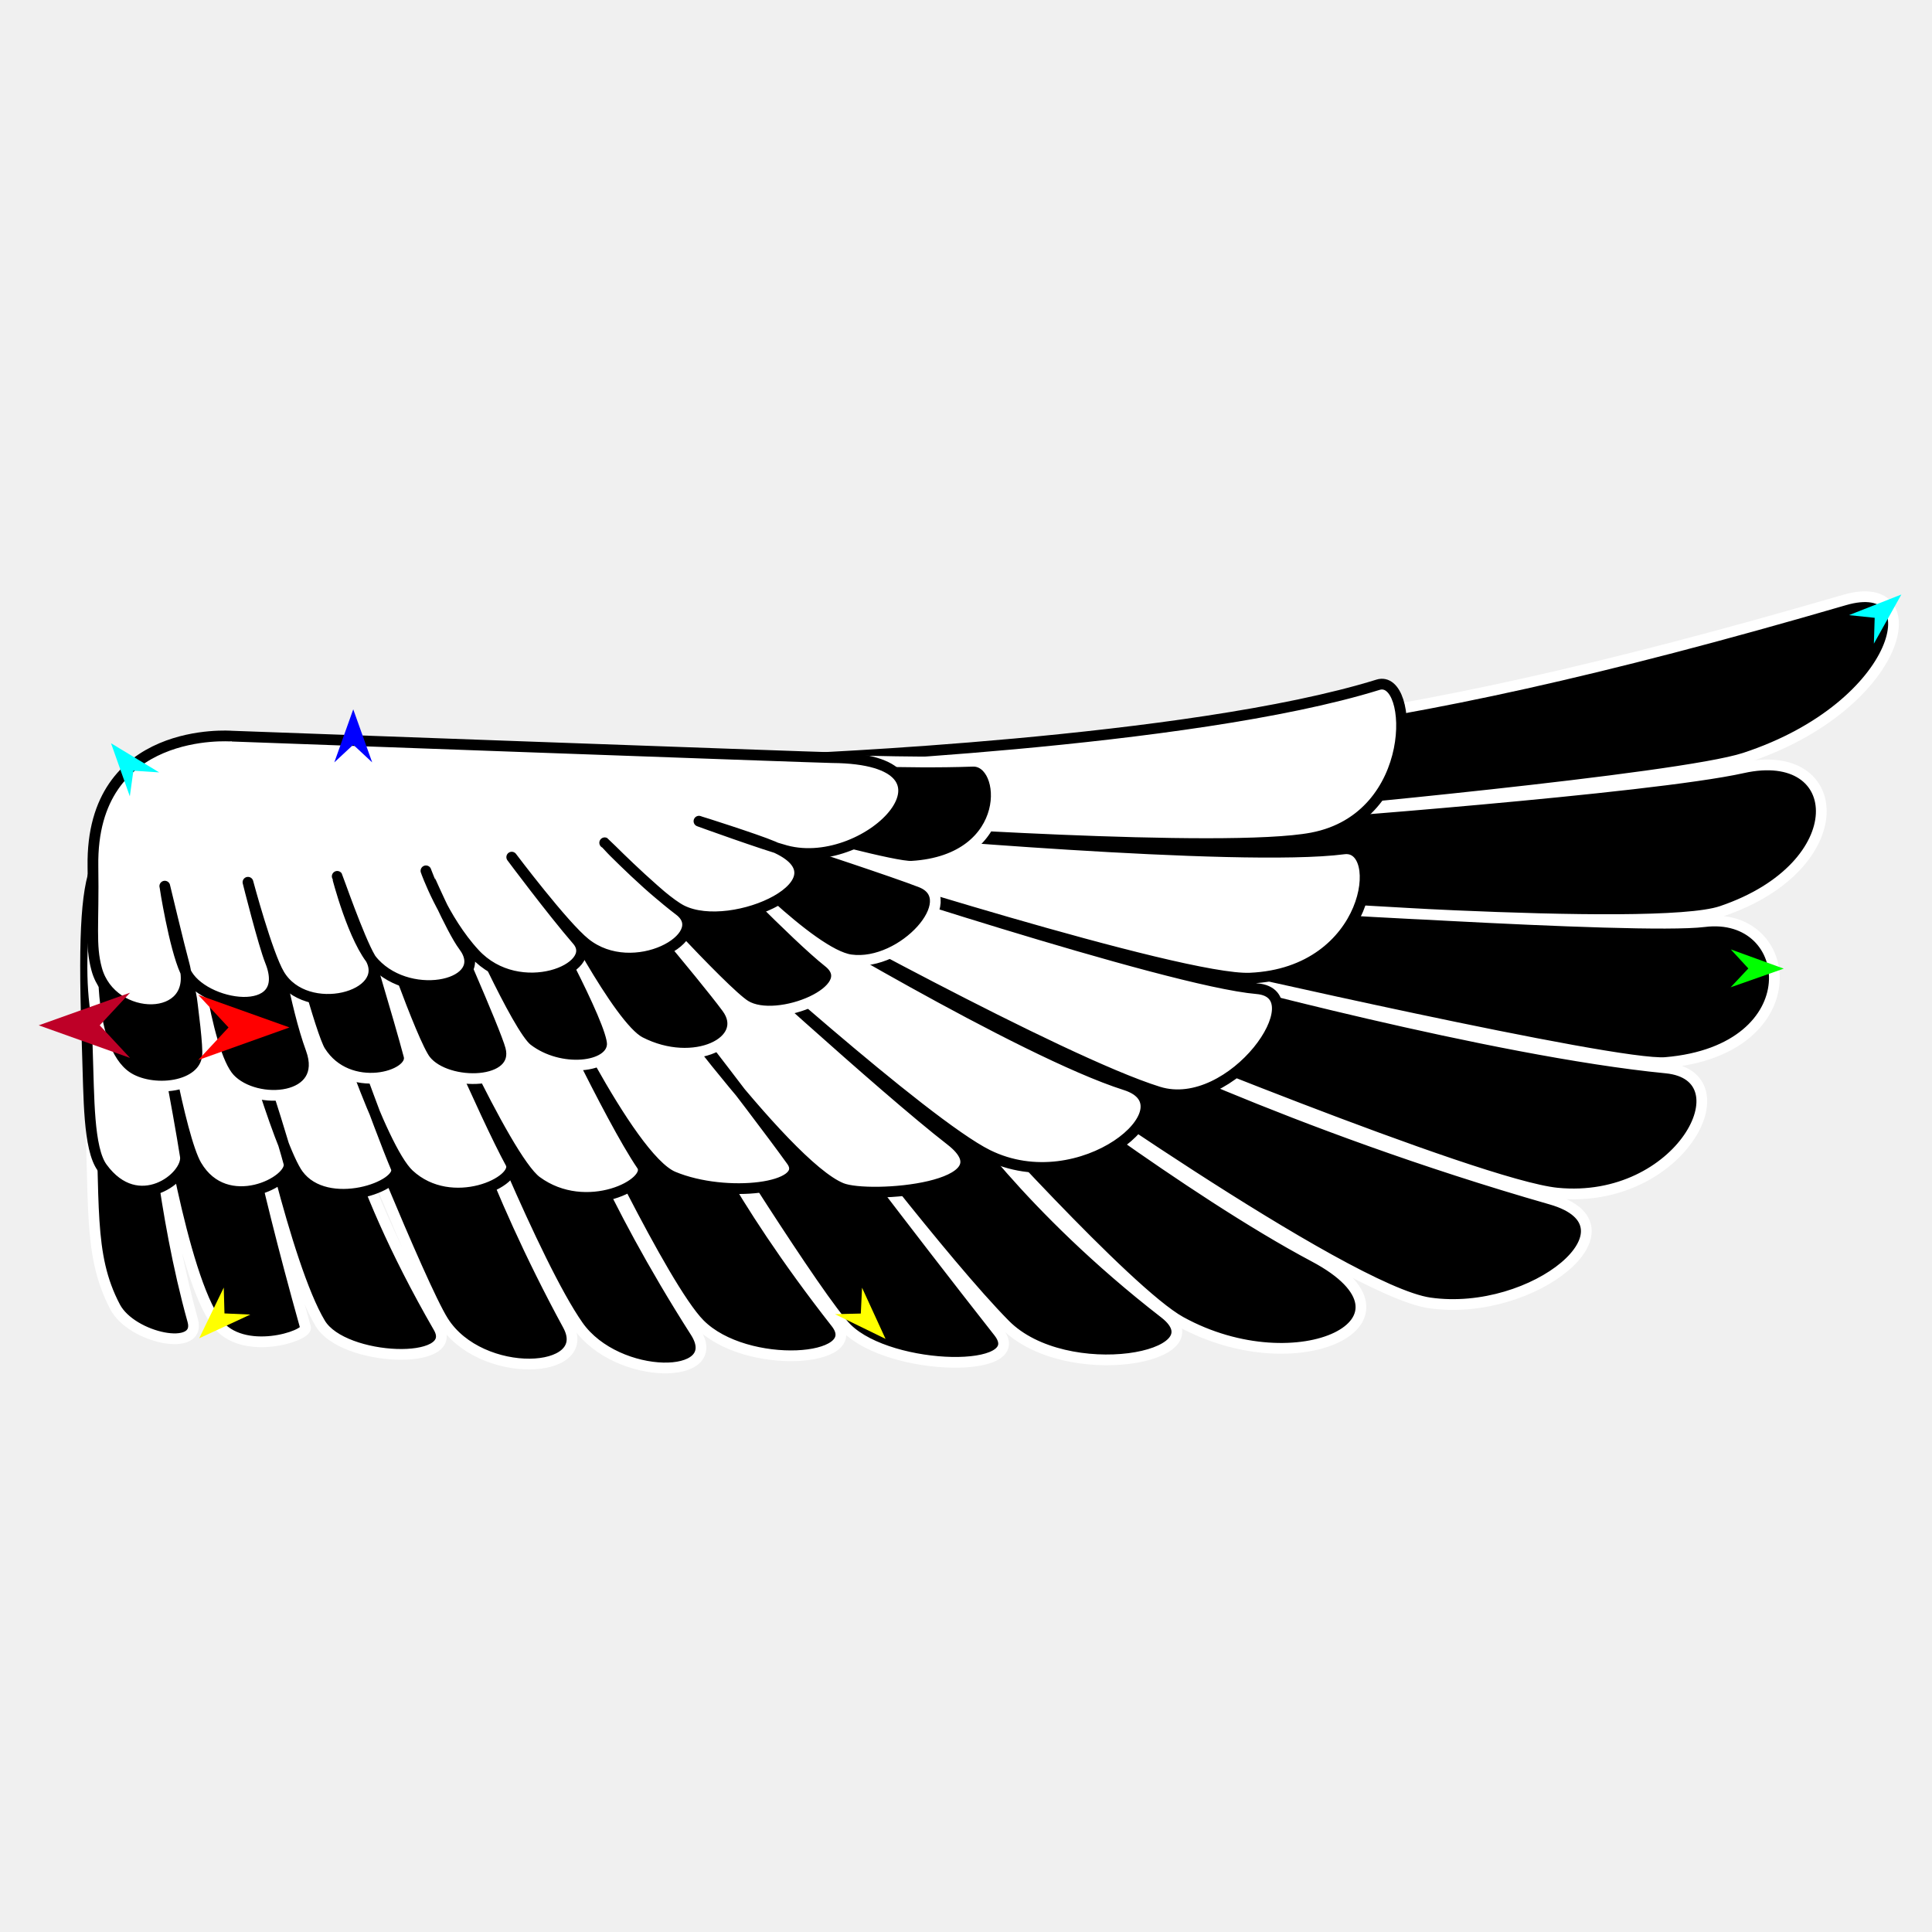
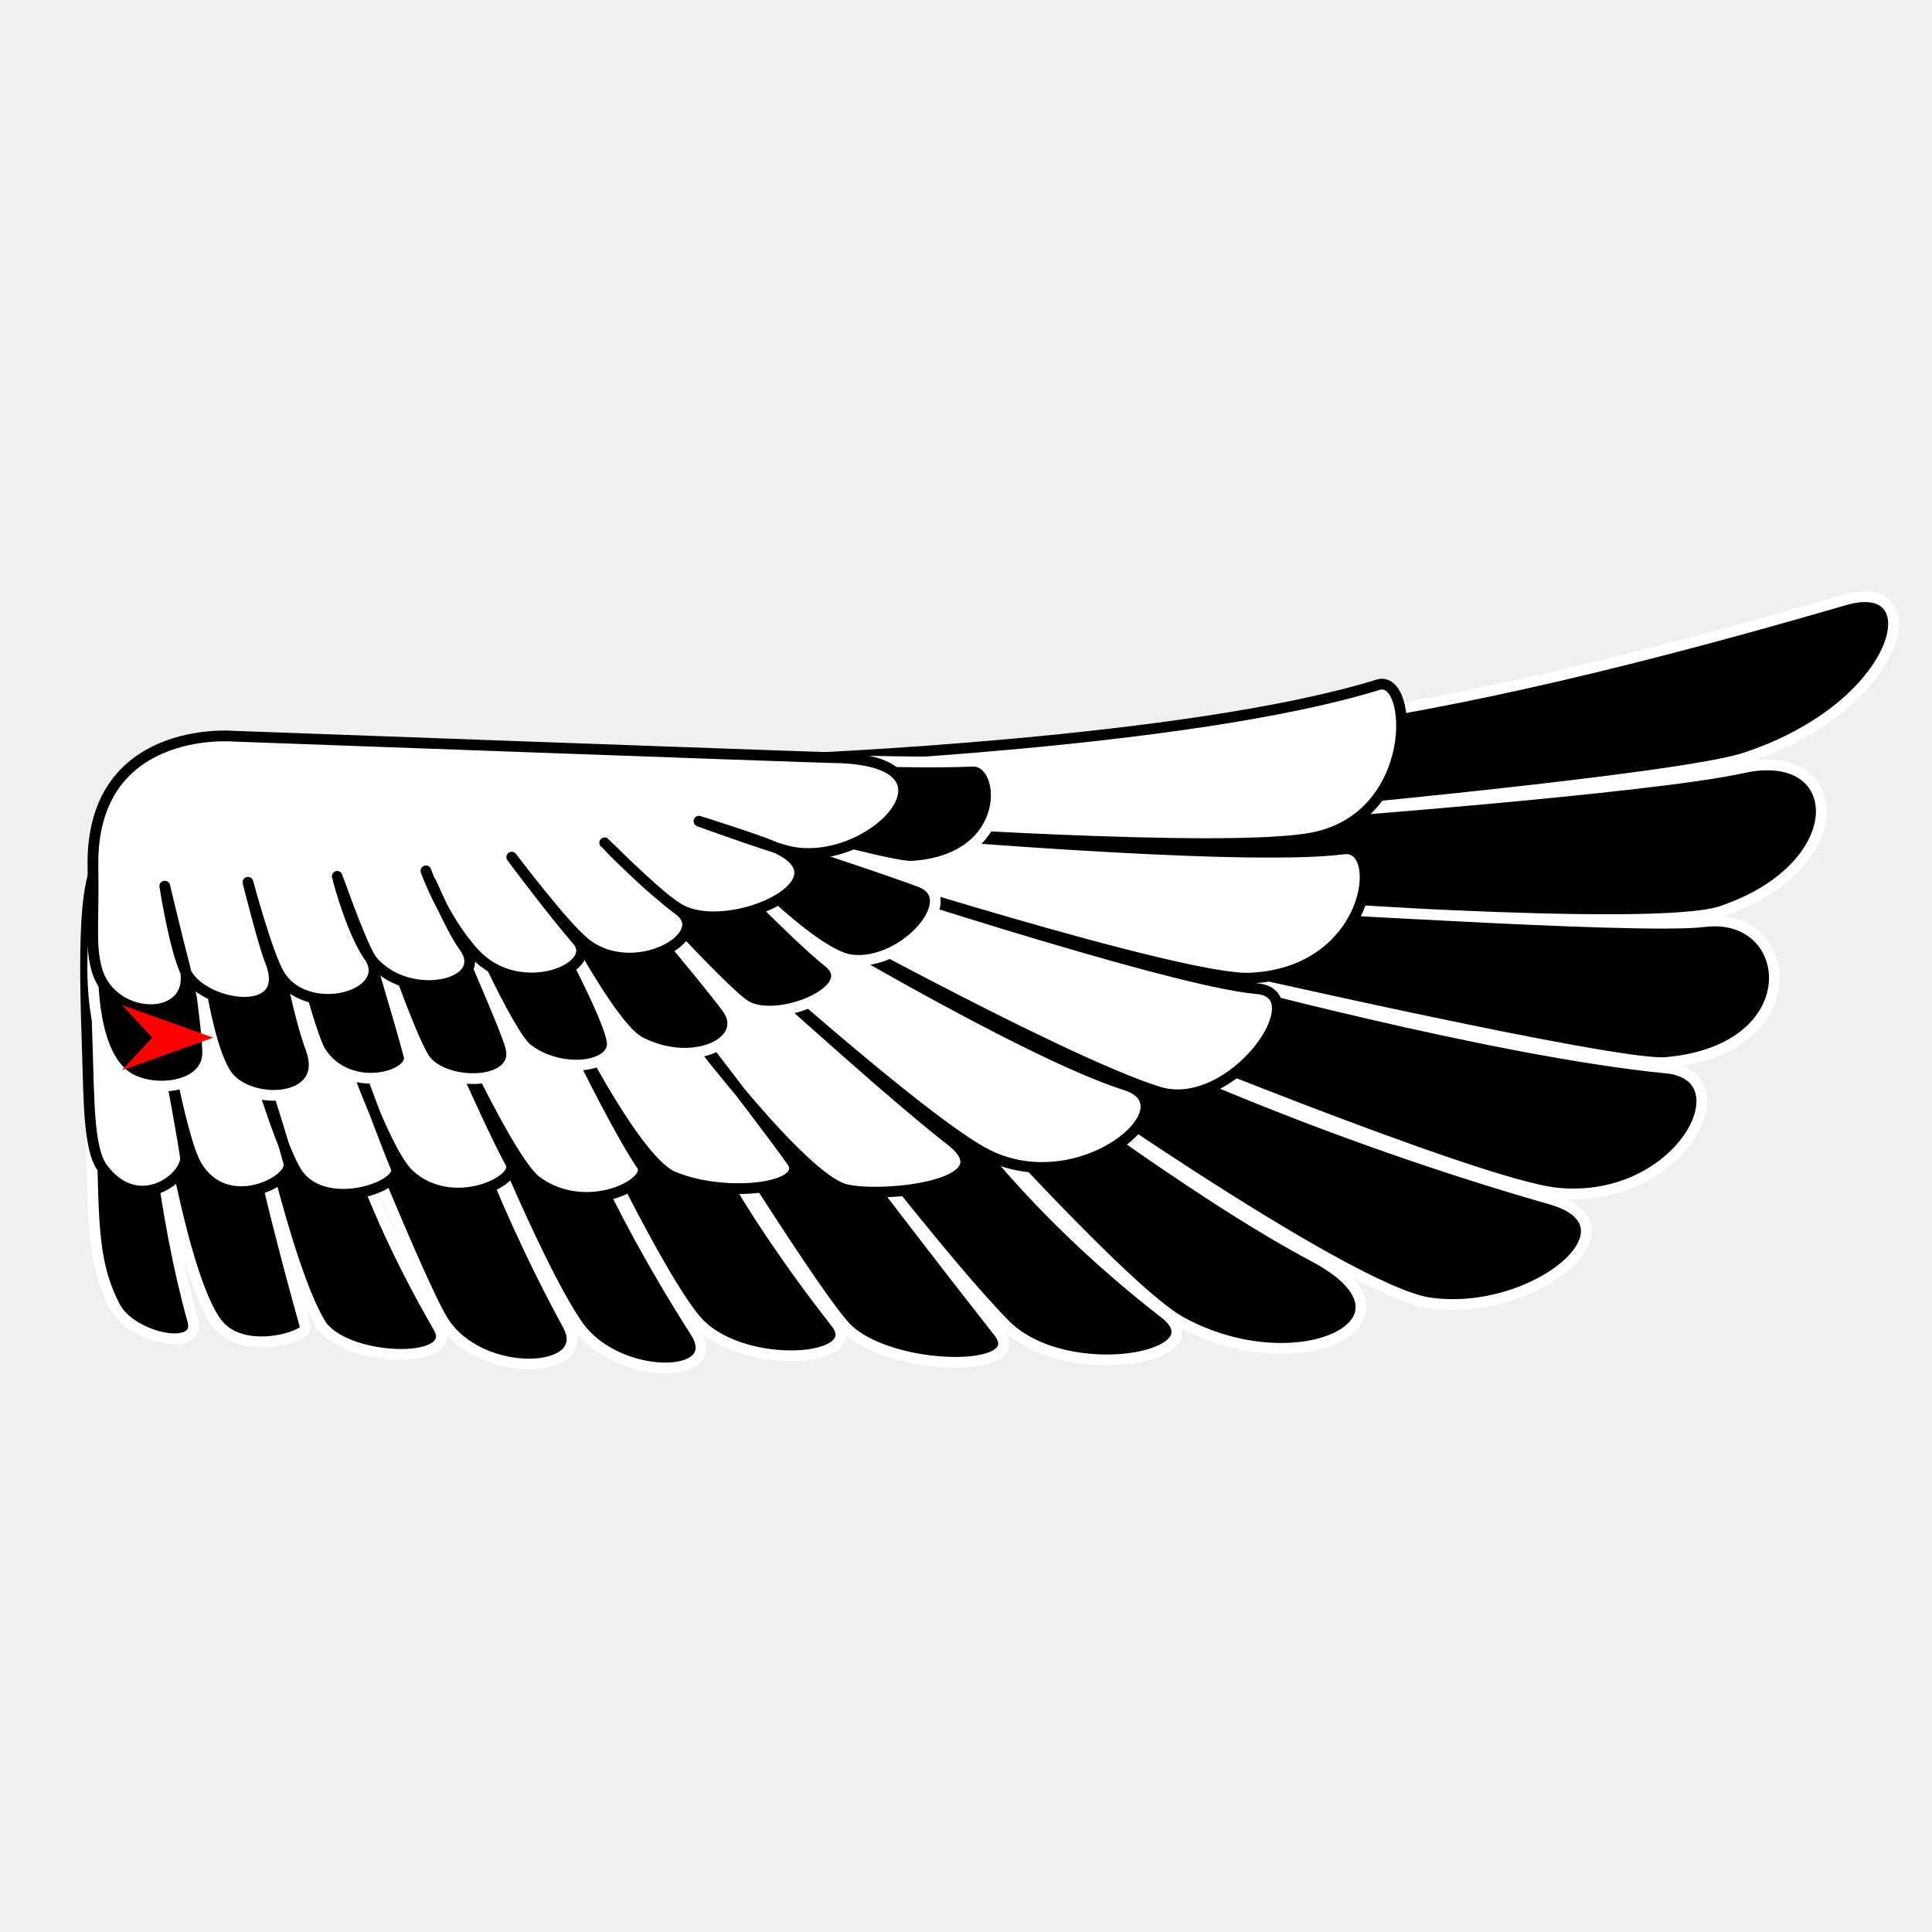
<svg xmlns="http://www.w3.org/2000/svg" version="1.1" id="Frame_0" width="720px" height="720px">
  <g id="wing_egypt">
    <g id="wing_Egypt_2">
      <path fill="#000000" fill-rule="evenodd" stroke="#ffffff" stroke-width="4" stroke-linecap="round" stroke-linejoin="round" d="M 58.746 284.544 C 68.499 282.407 273.507 286.614 306.033 284.543 C 438.868 276.085 502.380 277.520 687.430 223.593 C 720.170 214.052 709.417 263.061 650.186 282.496 C 625.837 290.485 480.062 303.792 480.045 303.794 C 480.062 303.792 614.803 293.858 649.504 286.145 C 688.218 277.538 691.337 322.772 641.551 339.609 C 616.454 348.097 461.581 336.518 461.563 336.518 C 461.581 336.518 610.351 346.548 635.136 343.469 C 669.434 339.209 675.071 391.351 620.732 395.976 C 601.987 397.572 447.914 362.224 447.897 362.221 C 447.914 362.224 556.230 391.688 620.922 398.000 C 651.239 400.958 626.314 449.164 580.308 444.644 C 550.594 441.726 409.661 383.398 409.643 383.392 C 409.660 383.399 481.071 419.151 578.034 446.924 C 612.851 456.896 571.751 491.082 532.828 485.558 C 501.394 481.097 378.408 393.747 378.392 393.738 C 378.404 393.745 443.349 443.687 489.748 468.328 C 534.616 492.156 483.759 516.695 440.009 492.577 C 420.038 481.567 357.872 412.178 357.864 412.170 C 357.872 412.178 382.944 449.848 433.981 489.388 C 455.255 505.869 397.217 516.536 374.571 493.641 C 352.062 470.885 306.094 410.472 306.087 410.463 C 306.094 410.472 339.740 455.167 372.160 496.407 C 384.470 512.067 332.121 511.260 315.677 495.130 C 305.357 485.007 260.576 413.031 260.570 413.023 C 260.576 413.031 273.231 444.114 311.543 493.003 C 322.949 507.558 278.031 510.894 260.743 493.429 C 247.009 479.553 213.735 408.777 213.730 408.769 C 213.734 408.777 226.425 445.104 259.193 496.407 C 270.765 514.525 229.987 514.770 215.453 494.067 C 199.322 471.090 171.028 399.418 171.024 399.409 C 171.028 399.418 182.633 440.455 211.664 493.854 C 221.711 512.334 179.116 514.505 165.170 492.365 C 156.653 478.843 125.565 401.120 125.561 401.110 C 125.565 401.120 129.503 435.846 163.446 494.705 C 171.732 509.073 127.952 507.512 119.363 493.216 C 106.293 471.463 91.812 402.822 91.809 402.813 C 91.811 402.822 96.442 432.609 113.851 494.705 C 114.734 497.854 90.381 505.819 80.787 493.003 C 67.672 475.484 57.370 407.926 57.367 407.917 C 57.369 407.926 60.608 451.902 71.833 492.153 C 75.183 504.168 49.060 498.759 42.902 487.047 C 32.510 467.283 35.604 448.595 33.259 405.365 C 31.148 366.467 27.932 291.292 58.746 284.544 Z" />
      <path fill="#ffffff" fill-rule="evenodd" stroke="#000000" stroke-width="4" stroke-linecap="round" stroke-linejoin="round" d="M 295.700 282.842 C 295.722 282.839 443.118 277.061 513.541 255.190 C 527.060 250.991 529.201 304.617 488.946 312.265 C 456.514 318.427 325.336 309.218 325.320 309.218 C 325.337 309.219 461.862 321.445 500.794 316.364 C 516.498 314.315 510.974 362.537 465.840 364.524 C 440.272 365.650 303.982 321.985 303.966 321.981 C 303.983 321.985 435.205 365.605 468.444 368.453 C 490.826 370.371 459.150 415.448 431.736 406.928 C 395.115 395.546 290.204 337.304 290.190 337.297 C 290.203 337.304 380.594 391.982 419.425 404.328 C 444.464 412.288 402.923 447.648 368.076 430.396 C 344.524 418.735 266.780 348.366 266.769 348.358 C 266.778 348.366 329.273 405.593 354.250 424.935 C 377.108 442.635 323.985 447.007 313.609 442.803 C 291.913 434.010 236.469 356.024 236.462 356.016 C 236.467 356.023 279.959 411.652 295.011 432.593 C 302.360 442.816 270.635 446.755 250.927 438.548 C 234.149 431.562 202.026 362.830 202.021 362.822 C 202.025 362.829 227.083 416.498 239.216 434.294 C 243.726 440.909 218.482 453.881 199.954 440.250 C 188.222 431.620 157.251 361.129 157.247 361.121 C 157.250 361.128 180.799 416.131 190.311 433.443 C 194.012 440.179 168.298 452.389 152.425 437.698 C 141.597 427.676 123.497 370.487 123.494 370.480 C 123.497 370.486 141.419 420.627 147.603 435.145 C 150.495 441.933 121.773 452.261 111.096 437.698 C 103.576 427.440 87.678 370.487 87.675 370.480 C 87.677 370.486 103.378 417.398 107.652 433.443 C 109.439 440.155 84.284 453.157 73.211 434.294 C 66.871 423.494 58.747 373.889 58.746 373.883 C 58.747 373.889 66.597 414.921 69.077 430.891 C 70.273 438.590 51.402 453.421 38.080 435.145 C 32.886 428.019 33.183 408.807 32.570 391.752 C 29.675 311.185 35.541 315.274 60.123 307.516 C 60.147 307.513 295.677 282.844 295.700 282.842 Z" />
      <path fill="#000000" fill-rule="evenodd" stroke="#ffffff" stroke-width="4" stroke-linecap="round" stroke-linejoin="round" d="M 148.981 321.130 C 160.826 319.458 278.808 286.166 301.211 283.693 C 309.972 282.725 336.020 284.643 362.516 283.692 C 375.662 283.220 378.296 320.503 339.784 322.832 C 333.703 323.200 298.460 313.473 298.456 313.472 C 298.460 313.473 333.971 325.127 343.229 328.788 C 359.066 335.051 336.489 360.391 317.054 357.716 C 302.205 355.673 267.464 318.581 267.459 318.577 C 267.463 318.581 296.411 348.752 308.787 358.568 C 321.575 368.711 289.617 382.014 277.790 374.734 C 269.476 369.616 230.267 326.240 230.262 326.235 C 230.266 326.240 262.032 363.562 270.902 375.585 C 280.050 387.984 258.693 398.694 238.528 388.348 C 227.093 382.481 203.401 335.600 203.398 335.595 C 203.400 335.600 228.487 380.712 228.196 389.199 C 227.893 398.046 208.598 400.208 196.509 390.900 C 189.277 385.332 168.959 339.003 168.957 338.998 C 168.959 339.003 188.259 382.363 190.310 390.050 C 194.209 404.659 166.576 405.198 158.625 395.154 C 153.475 388.650 137.273 341.556 137.271 341.551 C 137.273 341.556 149.029 380.496 152.425 393.453 C 154.456 401.203 129.768 408.298 119.361 391.752 C 115.752 386.013 105.586 346.661 105.585 346.656 C 105.586 346.660 110.018 374.843 115.918 390.900 C 123.067 410.360 95.412 412.446 85.609 401.962 C 75.928 391.608 71.145 342.407 71.144 342.401 C 71.144 342.406 78.032 386.091 77.343 393.453 C 76.191 405.776 56.164 407.536 47.035 401.111 C 31.651 390.285 32.872 351.273 38.080 326.235 C 48.847 320.886 140.593 322.314 148.981 321.130 Z" />
      <path fill="#ffffff" fill-rule="evenodd" stroke="#000000" stroke-width="4" stroke-linecap="round" stroke-linejoin="round" d="M 86.298 274.333 C 86.321 274.334 305.092 282.307 310.129 282.347 C 364.364 282.775 323.956 325.295 292.895 317.015 C 284.847 314.870 260.486 306.033 260.483 306.032 C 260.485 306.033 281.651 312.690 288.210 315.483 C 317.763 328.062 272.957 348.784 254.057 339.245 C 245.763 335.059 225.355 314.078 225.353 314.076 C 225.355 314.078 241.075 330.147 253.169 339.276 C 265.944 348.921 236.070 365.878 218.102 351.514 C 209.951 344.998 190.713 319.432 190.711 319.429 C 190.713 319.432 205.424 339.187 215.146 350.445 C 224.035 360.740 193.532 373.399 176.910 355.412 C 165.100 342.632 158.739 324.536 158.737 324.533 C 158.738 324.536 168.184 346.449 172.776 352.534 C 183.494 366.736 153.581 374.005 139.538 358.954 C 131.770 350.628 125.675 326.594 125.673 326.591 C 125.675 326.594 133.874 350.055 137.936 356.897 C 146.517 371.352 114.160 380.055 104.095 363.178 C 99.567 355.586 92.411 328.791 92.410 328.788 C 92.411 328.791 98.178 351.831 100.738 358.212 C 109.706 380.564 75.177 375.428 69.077 361.971 C 64.884 352.720 61.414 330.245 61.413 330.242 C 61.414 330.245 66.715 352.469 68.652 359.558 C 74.656 381.525 41.577 381.641 36.014 361.121 C 33.574 352.121 34.979 344.806 34.637 322.832 C 33.815 270.149 86.293 274.338 86.298 274.333 Z" />
    </g>
    <g id="specs_2">
-       <path fill="#ff0000" fill-rule="evenodd" stroke="none" d="M 107.881 382.901 C 107.877 382.900 73.858 370.751 73.855 370.749 C 73.856 370.751 85.160 382.900 85.162 382.901 C 85.160 382.902 73.856 395.052 73.855 395.053 C 73.858 395.052 107.877 382.902 107.881 382.901 Z" />
-       <path fill="#0000ff" fill-rule="evenodd" stroke="none" d="M 131.645 264.350 C 131.645 264.352 124.587 284.113 124.587 284.115 C 124.587 284.114 131.645 277.548 131.645 277.547 C 131.646 277.548 138.703 284.114 138.704 284.115 C 138.703 284.113 131.646 264.352 131.645 264.350 Z" />
-       <path fill="#00ff00" fill-rule="evenodd" stroke="none" d="M 664.752 360.981 C 664.750 360.980 645.025 353.822 645.023 353.822 C 645.024 353.822 651.554 360.914 651.555 360.914 C 651.554 360.915 644.953 367.939 644.952 367.939 C 644.954 367.939 664.750 360.982 664.752 360.981 Z" />
-       <path fill="#ffff00" fill-rule="evenodd" stroke="none" d="M 330.017 498.962 C 330.016 498.960 321.259 479.892 321.258 479.890 C 321.258 479.891 320.797 489.520 320.797 489.521 C 320.796 489.521 311.159 489.754 311.158 489.754 C 311.160 489.755 330.015 498.961 330.017 498.962 Z" />
-       <path fill="#ffff00" fill-rule="evenodd" stroke="none" d="M 74.247 498.729 C 74.248 498.727 83.387 479.838 83.388 479.836 C 83.388 479.837 83.656 489.473 83.656 489.474 C 83.657 489.474 93.287 489.901 93.288 489.901 C 93.286 489.902 74.249 498.728 74.247 498.729 Z" />
-       <path fill="#00ffff" fill-rule="evenodd" stroke="none" d="M 41.375 276.984 C 41.376 276.986 48.381 296.765 48.382 296.767 C 48.382 296.766 49.709 287.218 49.709 287.217 C 49.710 287.217 59.328 287.852 59.329 287.852 C 59.327 287.851 41.377 276.985 41.375 276.984 Z" />
-       <path fill="#00ffff" fill-rule="evenodd" stroke="none" d="M 708.580 221.555 C 708.579 221.557 698.341 239.874 698.340 239.876 C 698.340 239.875 698.641 230.240 698.641 230.239 C 698.641 230.238 689.053 229.244 689.052 229.244 C 689.053 229.243 708.578 221.556 708.580 221.555 Z" />
-       <path fill="#be0027" fill-rule="evenodd" stroke="none" d="M 14.436 382.108 C 14.439 382.107 48.458 369.958 48.462 369.957 C 48.460 369.958 37.156 382.107 37.155 382.108 C 37.156 382.110 48.460 394.259 48.462 394.260 C 48.458 394.259 14.439 382.110 14.436 382.108 Z" />
+       <path fill="#ff0000" fill-rule="evenodd" stroke="none" d="M 79.411 386.697 C 79.407 386.696 45.388 374.547 45.385 374.545 C 45.386 374.547 56.691 386.696 56.692 386.697 C 56.691 386.698 45.386 398.848 45.385 398.849 C 45.388 398.848 79.407 386.698 79.411 386.697 Z" />
    </g>
  </g>
</svg>
